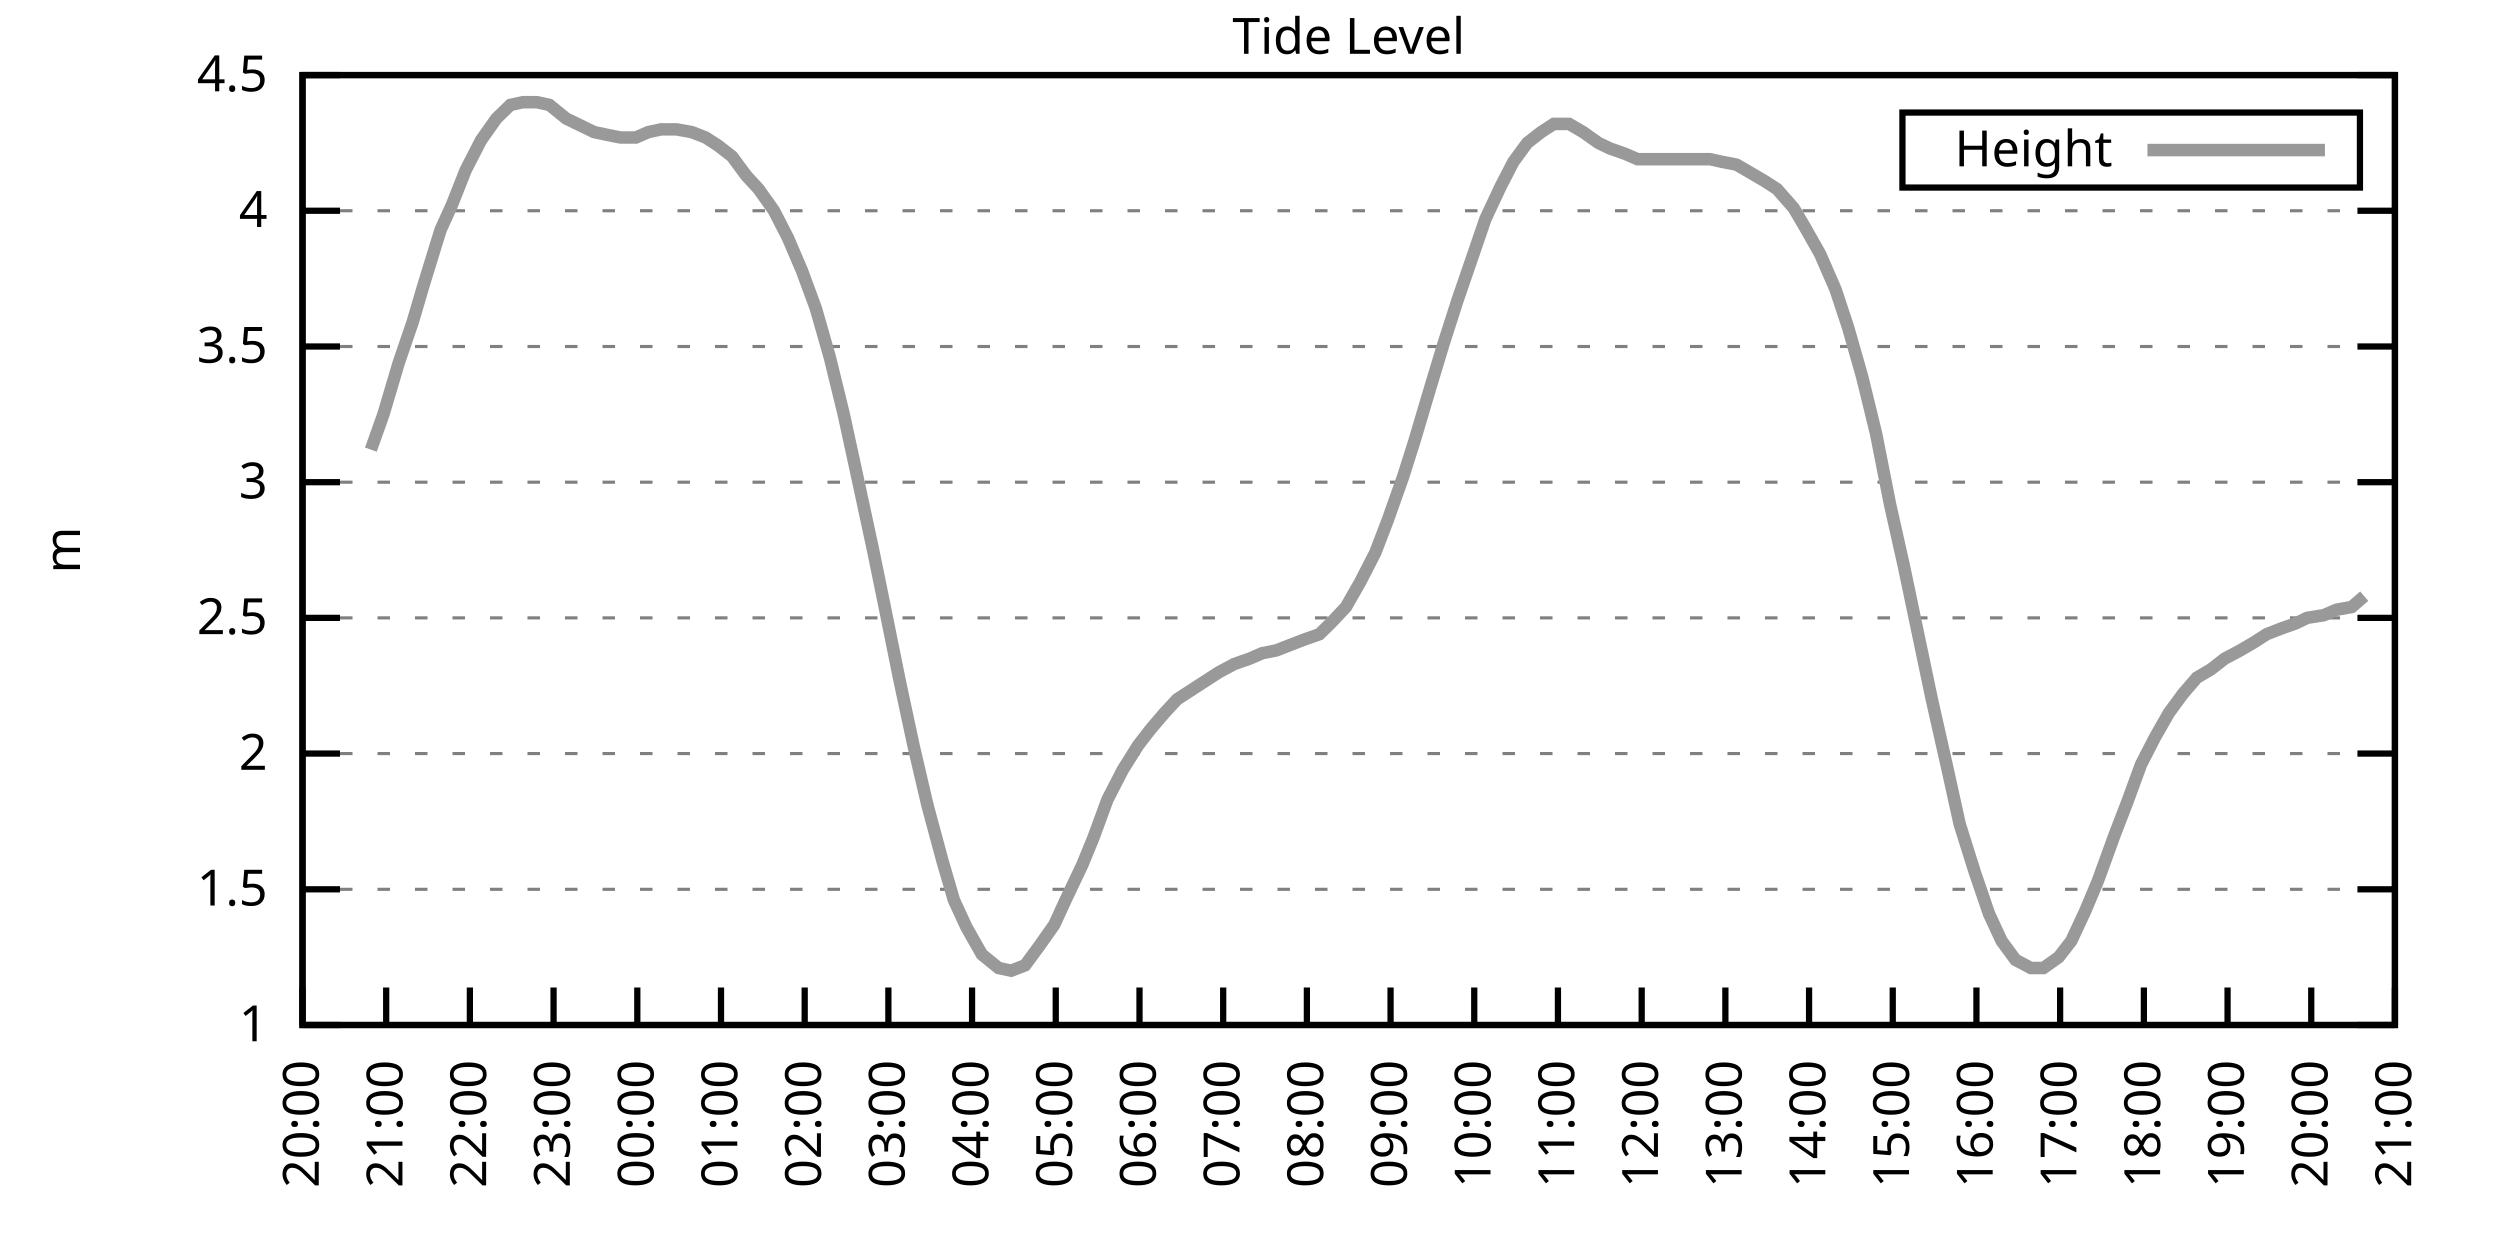
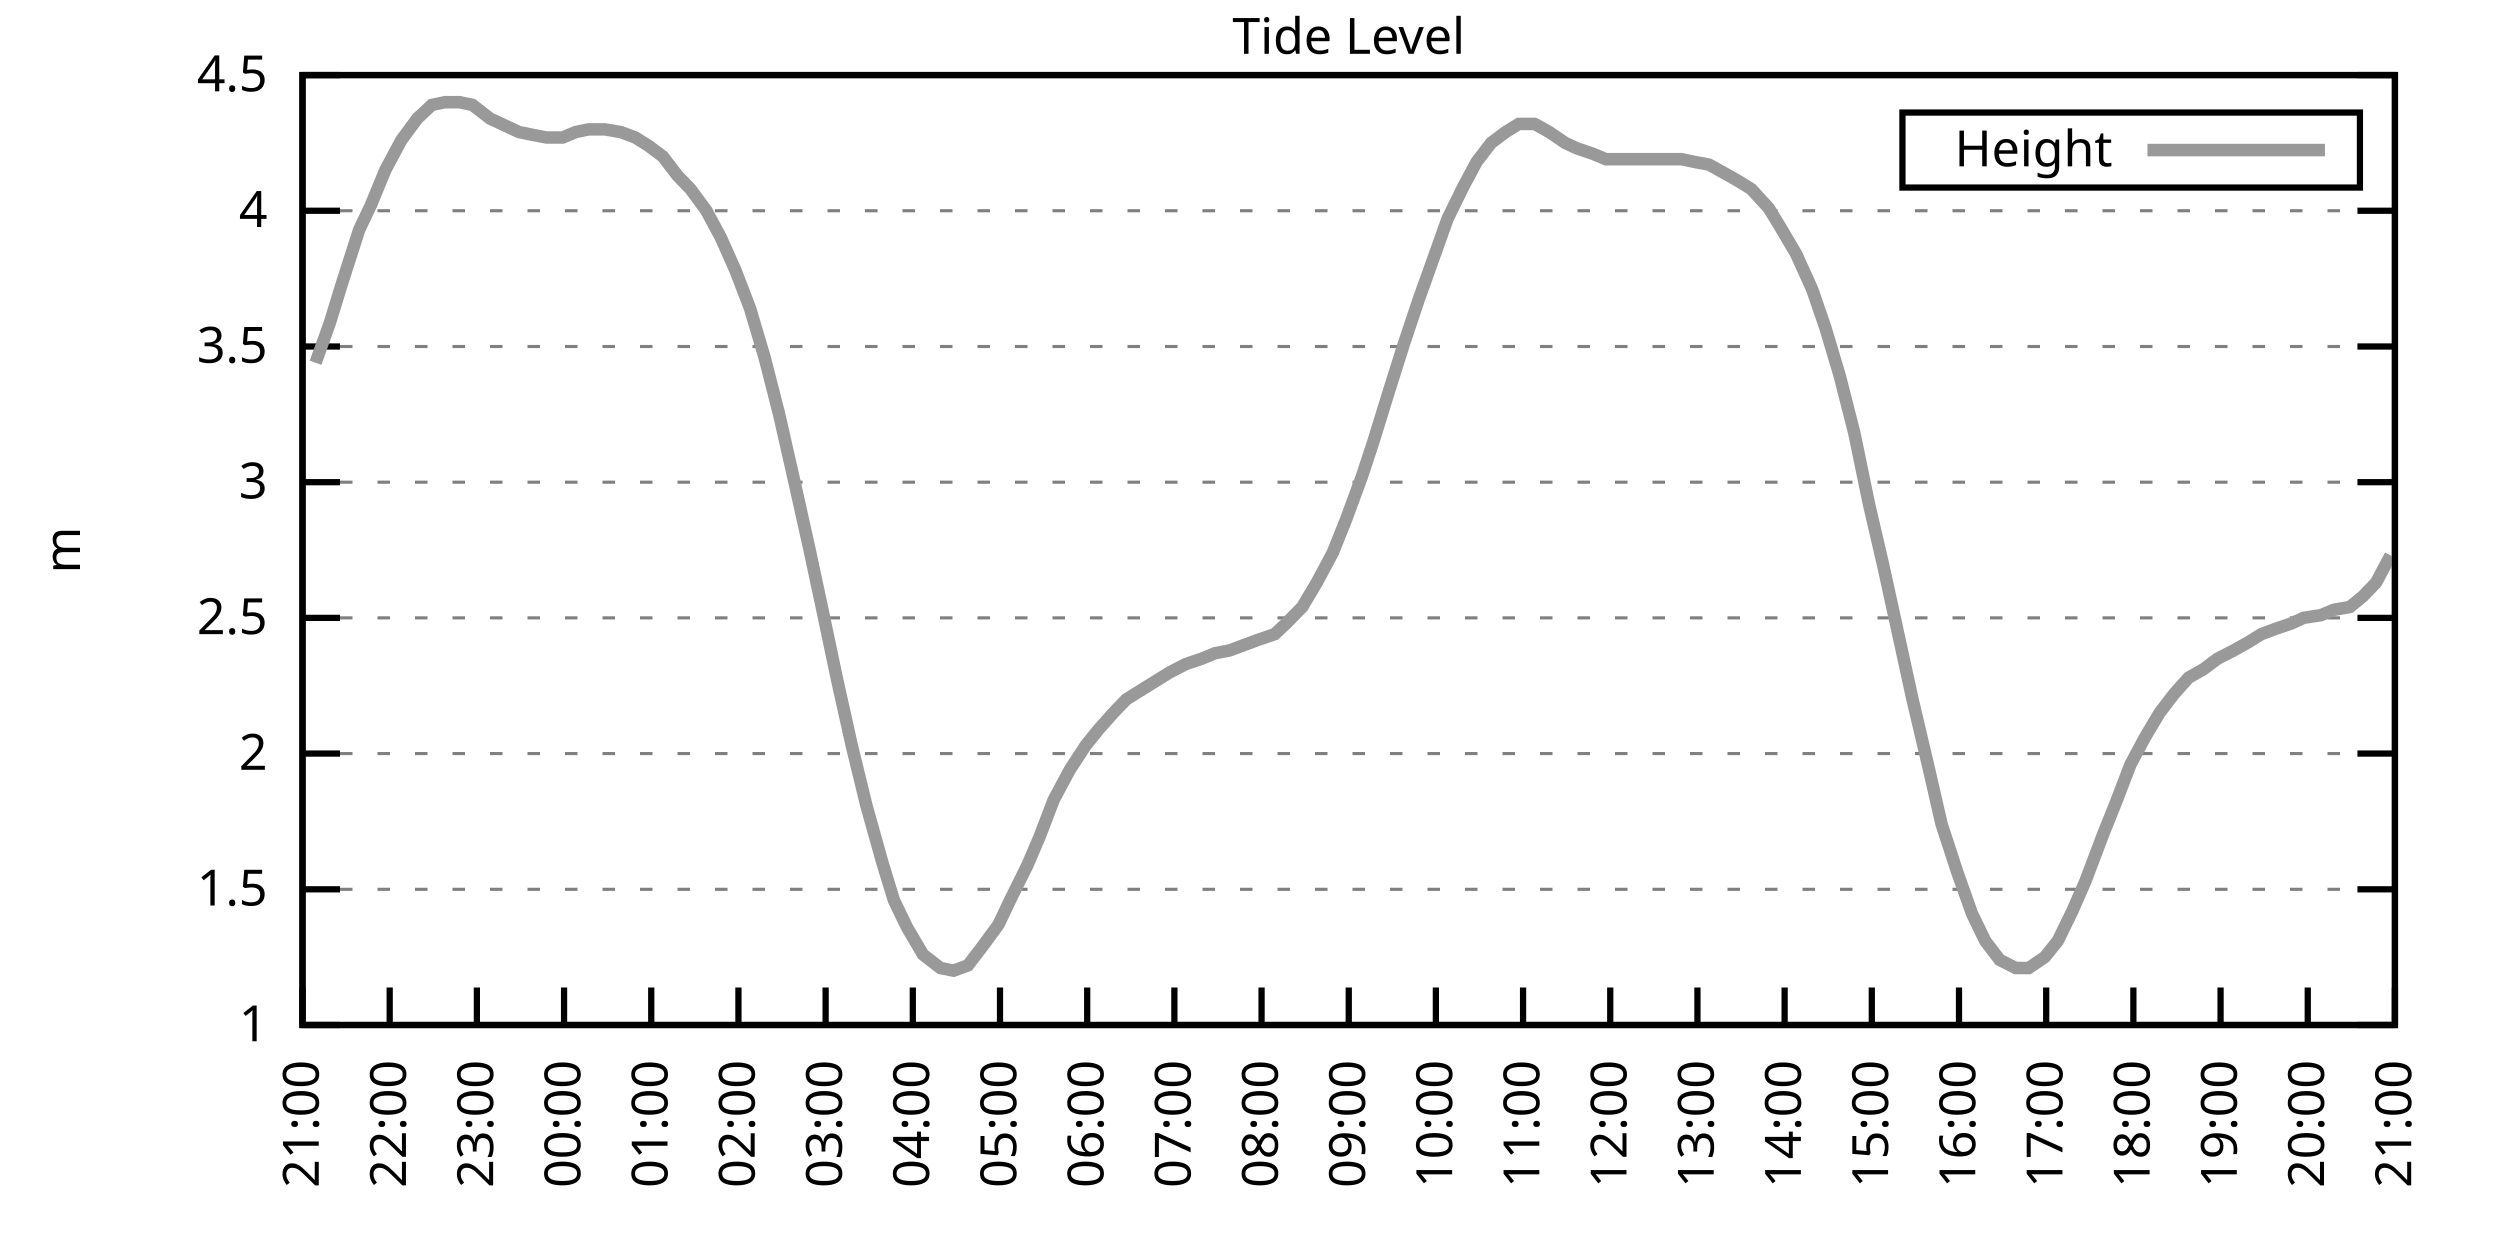
<svg xmlns="http://www.w3.org/2000/svg" xmlns:xlink="http://www.w3.org/1999/xlink" width="400" height="200" viewBox="0 0 400 200">
  <g id="gnuplot_canvas">
    <rect x="0" y="0" width="400" height="200" fill="none" />
    <defs>
      <circle id="gpDot" r="0.5" stroke-width="0.5" stroke="currentColor" />
      <path id="gpPt0" stroke-width="0.333" stroke="currentColor" d="M-1,0 h2 M0,-1 v2" />
      <path id="gpPt1" stroke-width="0.333" stroke="currentColor" d="M-1,-1 L1,1 M1,-1 L-1,1" />
      <path id="gpPt2" stroke-width="0.333" stroke="currentColor" d="M-1,0 L1,0 M0,-1 L0,1 M-1,-1 L1,1 M-1,1 L1,-1" />
      <rect id="gpPt3" stroke-width="0.333" stroke="currentColor" x="-1" y="-1" width="2" height="2" />
      <rect id="gpPt4" stroke-width="0.333" stroke="currentColor" fill="currentColor" x="-1" y="-1" width="2" height="2" />
      <circle id="gpPt5" stroke-width="0.333" stroke="currentColor" cx="0" cy="0" r="1" />
      <use xlink:href="#gpPt5" id="gpPt6" fill="currentColor" stroke="none" />
      <path id="gpPt7" stroke-width="0.333" stroke="currentColor" d="M0,-1.33 L-1.33,0.67 L1.33,0.67 z" />
      <use xlink:href="#gpPt7" id="gpPt8" fill="currentColor" stroke="none" />
      <use xlink:href="#gpPt7" id="gpPt9" stroke="currentColor" transform="rotate(180)" />
      <use xlink:href="#gpPt9" id="gpPt10" fill="currentColor" stroke="none" />
      <use xlink:href="#gpPt3" id="gpPt11" stroke="currentColor" transform="rotate(45)" />
      <use xlink:href="#gpPt11" id="gpPt12" fill="currentColor" stroke="none" />
      <path id="gpPt13" stroke-width="0.333" stroke="currentColor" d="M0,1.330 L1.265,0.411 L0.782,-1.067 L-0.782,-1.076 L-1.265,0.411 z" />
      <use xlink:href="#gpPt13" id="gpPt14" fill="currentColor" stroke="none" />
      <filter id="textbox" filterUnits="objectBoundingBox" x="0" y="0" height="1" width="1">
        <feFlood flood-color="white" flood-opacity="1" result="bgnd" />
        <feComposite in="SourceGraphic" in2="bgnd" operator="atop" />
      </filter>
      <filter id="greybox" filterUnits="objectBoundingBox" x="0" y="0" height="1" width="1">
        <feFlood flood-color="lightgrey" flood-opacity="1" result="grey" />
        <feComposite in="SourceGraphic" in2="grey" operator="atop" />
      </filter>
    </defs>
    <g fill="none" color="white" stroke="currentColor" stroke-width="1.00" stroke-linecap="butt" stroke-linejoin="miter">
</g>
    <g fill="none" color="black" stroke="currentColor" stroke-width="1.00" stroke-linecap="butt" stroke-linejoin="miter">
      <g stroke="none" shape-rendering="crispEdges">
        <polygon fill="rgb(255, 255, 255)" points="48.40,164.00 383.18,164.00 383.18,12.02 48.40,12.02 " />
      </g>
    </g>
    <g fill="none" color="black" stroke="currentColor" stroke-width="1.00" stroke-linecap="butt" stroke-linejoin="miter">
</g>
    <g fill="none" color="black" stroke="black" stroke-width="0.50" stroke-linecap="butt" stroke-linejoin="miter">
</g>
    <g fill="none" color="gray" stroke="currentColor" stroke-width="0.50" stroke-linecap="butt" stroke-linejoin="miter">
      <path stroke="gray" stroke-dasharray="2,4" class="gridline" d="M48.40,164.00 L383.19,164.00  " />
    </g>
    <g fill="none" color="gray" stroke="gray" stroke-width="1.00" stroke-linecap="butt" stroke-linejoin="miter">
</g>
    <g fill="none" color="black" stroke="currentColor" stroke-width="1.00" stroke-linecap="butt" stroke-linejoin="miter">
      <path stroke="black" d="M48.40,164.00 L54.40,164.00 M383.19,164.00 L377.19,164.00  " />
      <g transform="translate(42.80,166.60)" stroke="none" fill="black" font-family="Sans" font-size="8.00" text-anchor="end">
        <text>
          <tspan font-family="Sans"> 1</tspan>
        </text>
      </g>
    </g>
    <g fill="none" color="black" stroke="currentColor" stroke-width="1.00" stroke-linecap="butt" stroke-linejoin="miter">
</g>
    <g fill="none" color="black" stroke="black" stroke-width="0.50" stroke-linecap="butt" stroke-linejoin="miter">
</g>
    <g fill="none" color="gray" stroke="currentColor" stroke-width="0.50" stroke-linecap="butt" stroke-linejoin="miter">
      <path stroke="gray" stroke-dasharray="2,4" class="gridline" d="M48.40,142.29 L383.19,142.29  " />
    </g>
    <g fill="none" color="gray" stroke="gray" stroke-width="1.00" stroke-linecap="butt" stroke-linejoin="miter">
</g>
    <g fill="none" color="black" stroke="currentColor" stroke-width="1.00" stroke-linecap="butt" stroke-linejoin="miter">
      <path stroke="black" d="M48.40,142.29 L54.40,142.29 M383.19,142.29 L377.19,142.29  " />
      <g transform="translate(42.80,144.89)" stroke="none" fill="black" font-family="Sans" font-size="8.00" text-anchor="end">
        <text>
          <tspan font-family="Sans"> 1.5</tspan>
        </text>
      </g>
    </g>
    <g fill="none" color="black" stroke="currentColor" stroke-width="1.00" stroke-linecap="butt" stroke-linejoin="miter">
</g>
    <g fill="none" color="black" stroke="black" stroke-width="0.50" stroke-linecap="butt" stroke-linejoin="miter">
</g>
    <g fill="none" color="gray" stroke="currentColor" stroke-width="0.50" stroke-linecap="butt" stroke-linejoin="miter">
      <path stroke="gray" stroke-dasharray="2,4" class="gridline" d="M48.40,120.57 L383.19,120.57  " />
    </g>
    <g fill="none" color="gray" stroke="gray" stroke-width="1.00" stroke-linecap="butt" stroke-linejoin="miter">
</g>
    <g fill="none" color="black" stroke="currentColor" stroke-width="1.00" stroke-linecap="butt" stroke-linejoin="miter">
      <path stroke="black" d="M48.40,120.57 L54.40,120.57 M383.19,120.57 L377.19,120.57  " />
      <g transform="translate(42.80,123.17)" stroke="none" fill="black" font-family="Sans" font-size="8.00" text-anchor="end">
        <text>
          <tspan font-family="Sans"> 2</tspan>
        </text>
      </g>
    </g>
    <g fill="none" color="black" stroke="currentColor" stroke-width="1.00" stroke-linecap="butt" stroke-linejoin="miter">
</g>
    <g fill="none" color="black" stroke="black" stroke-width="0.50" stroke-linecap="butt" stroke-linejoin="miter">
</g>
    <g fill="none" color="gray" stroke="currentColor" stroke-width="0.50" stroke-linecap="butt" stroke-linejoin="miter">
      <path stroke="gray" stroke-dasharray="2,4" class="gridline" d="M48.40,98.86 L383.19,98.86  " />
    </g>
    <g fill="none" color="gray" stroke="gray" stroke-width="1.00" stroke-linecap="butt" stroke-linejoin="miter">
</g>
    <g fill="none" color="black" stroke="currentColor" stroke-width="1.00" stroke-linecap="butt" stroke-linejoin="miter">
      <path stroke="black" d="M48.40,98.86 L54.40,98.86 M383.19,98.86 L377.19,98.86  " />
      <g transform="translate(42.80,101.46)" stroke="none" fill="black" font-family="Sans" font-size="8.00" text-anchor="end">
        <text>
          <tspan font-family="Sans"> 2.5</tspan>
        </text>
      </g>
    </g>
    <g fill="none" color="black" stroke="currentColor" stroke-width="1.00" stroke-linecap="butt" stroke-linejoin="miter">
</g>
    <g fill="none" color="black" stroke="black" stroke-width="0.50" stroke-linecap="butt" stroke-linejoin="miter">
</g>
    <g fill="none" color="gray" stroke="currentColor" stroke-width="0.50" stroke-linecap="butt" stroke-linejoin="miter">
      <path stroke="gray" stroke-dasharray="2,4" class="gridline" d="M48.40,77.15 L383.19,77.15  " />
    </g>
    <g fill="none" color="gray" stroke="gray" stroke-width="1.00" stroke-linecap="butt" stroke-linejoin="miter">
</g>
    <g fill="none" color="black" stroke="currentColor" stroke-width="1.00" stroke-linecap="butt" stroke-linejoin="miter">
      <path stroke="black" d="M48.40,77.15 L54.40,77.15 M383.19,77.15 L377.19,77.15  " />
      <g transform="translate(42.80,79.75)" stroke="none" fill="black" font-family="Sans" font-size="8.00" text-anchor="end">
        <text>
          <tspan font-family="Sans"> 3</tspan>
        </text>
      </g>
    </g>
    <g fill="none" color="black" stroke="currentColor" stroke-width="1.00" stroke-linecap="butt" stroke-linejoin="miter">
</g>
    <g fill="none" color="black" stroke="black" stroke-width="0.50" stroke-linecap="butt" stroke-linejoin="miter">
</g>
    <g fill="none" color="gray" stroke="currentColor" stroke-width="0.50" stroke-linecap="butt" stroke-linejoin="miter">
      <path stroke="gray" stroke-dasharray="2,4" class="gridline" d="M48.40,55.44 L383.19,55.44  " />
    </g>
    <g fill="none" color="gray" stroke="gray" stroke-width="1.00" stroke-linecap="butt" stroke-linejoin="miter">
</g>
    <g fill="none" color="black" stroke="currentColor" stroke-width="1.00" stroke-linecap="butt" stroke-linejoin="miter">
      <path stroke="black" d="M48.40,55.44 L54.40,55.44 M383.19,55.44 L377.19,55.44  " />
      <g transform="translate(42.80,58.04)" stroke="none" fill="black" font-family="Sans" font-size="8.00" text-anchor="end">
        <text>
          <tspan font-family="Sans"> 3.5</tspan>
        </text>
      </g>
    </g>
    <g fill="none" color="black" stroke="currentColor" stroke-width="1.00" stroke-linecap="butt" stroke-linejoin="miter">
</g>
    <g fill="none" color="black" stroke="black" stroke-width="0.50" stroke-linecap="butt" stroke-linejoin="miter">
</g>
    <g fill="none" color="gray" stroke="currentColor" stroke-width="0.50" stroke-linecap="butt" stroke-linejoin="miter">
      <path stroke="gray" stroke-dasharray="2,4" class="gridline" d="M48.40,33.72 L383.19,33.72  " />
    </g>
    <g fill="none" color="gray" stroke="gray" stroke-width="1.00" stroke-linecap="butt" stroke-linejoin="miter">
</g>
    <g fill="none" color="black" stroke="currentColor" stroke-width="1.00" stroke-linecap="butt" stroke-linejoin="miter">
      <path stroke="black" d="M48.40,33.72 L54.40,33.72 M383.19,33.72 L377.19,33.72  " />
      <g transform="translate(42.80,36.32)" stroke="none" fill="black" font-family="Sans" font-size="8.00" text-anchor="end">
        <text>
          <tspan font-family="Sans"> 4</tspan>
        </text>
      </g>
    </g>
    <g fill="none" color="black" stroke="currentColor" stroke-width="1.00" stroke-linecap="butt" stroke-linejoin="miter">
</g>
    <g fill="none" color="black" stroke="black" stroke-width="0.50" stroke-linecap="butt" stroke-linejoin="miter">
</g>
    <g fill="none" color="gray" stroke="currentColor" stroke-width="0.50" stroke-linecap="butt" stroke-linejoin="miter">
      <path stroke="gray" stroke-dasharray="2,4" class="gridline" d="M48.40,12.01 L383.19,12.01  " />
    </g>
    <g fill="none" color="gray" stroke="gray" stroke-width="1.00" stroke-linecap="butt" stroke-linejoin="miter">
</g>
    <g fill="none" color="black" stroke="currentColor" stroke-width="1.00" stroke-linecap="butt" stroke-linejoin="miter">
      <path stroke="black" d="M48.40,12.01 L54.40,12.01 M383.19,12.01 L377.19,12.01  " />
      <g transform="translate(42.80,14.61)" stroke="none" fill="black" font-family="Sans" font-size="8.00" text-anchor="end">
        <text>
          <tspan font-family="Sans"> 4.5</tspan>
        </text>
      </g>
    </g>
    <g fill="none" color="black" stroke="currentColor" stroke-width="1.00" stroke-linecap="butt" stroke-linejoin="miter">
      <path stroke="black" d="M48.40,164.00 L48.40,158.00  " />
      <g transform="translate(51.00,169.60) rotate(270.00)" stroke="none" fill="black" font-family="Sans" font-size="8.00" text-anchor="end">
        <text>
-           <tspan font-family="Sans">20:00</tspan>
-         </text>
-       </g>
-     </g>
-     <g fill="none" color="black" stroke="currentColor" stroke-width="1.00" stroke-linecap="butt" stroke-linejoin="miter">
-       <path stroke="black" d="M61.79,164.00 L61.79,158.00  " />
-       <g transform="translate(64.39,169.60) rotate(270.00)" stroke="none" fill="black" font-family="Sans" font-size="8.00" text-anchor="end">
-         <text>
          <tspan font-family="Sans">21:00</tspan>
        </text>
      </g>
    </g>
    <g fill="none" color="black" stroke="currentColor" stroke-width="1.00" stroke-linecap="butt" stroke-linejoin="miter">
-       <path stroke="black" d="M75.18,164.00 L75.18,158.00  " />
-       <g transform="translate(77.78,169.60) rotate(270.00)" stroke="none" fill="black" font-family="Sans" font-size="8.00" text-anchor="end">
+       <path stroke="black" d="M62.35,164.00 L62.35,158.00  " />
+       <g transform="translate(64.95,169.60) rotate(270.00)" stroke="none" fill="black" font-family="Sans" font-size="8.00" text-anchor="end">
        <text>
          <tspan font-family="Sans">22:00</tspan>
        </text>
      </g>
    </g>
    <g fill="none" color="black" stroke="currentColor" stroke-width="1.00" stroke-linecap="butt" stroke-linejoin="miter">
-       <path stroke="black" d="M88.57,164.00 L88.57,158.00  " />
-       <g transform="translate(91.17,169.60) rotate(270.00)" stroke="none" fill="black" font-family="Sans" font-size="8.00" text-anchor="end">
+       <path stroke="black" d="M76.30,164.00 L76.30,158.00  " />
+       <g transform="translate(78.90,169.60) rotate(270.00)" stroke="none" fill="black" font-family="Sans" font-size="8.00" text-anchor="end">
        <text>
          <tspan font-family="Sans">23:00</tspan>
        </text>
      </g>
    </g>
    <g fill="none" color="black" stroke="currentColor" stroke-width="1.00" stroke-linecap="butt" stroke-linejoin="miter">
-       <path stroke="black" d="M101.97,164.00 L101.97,158.00  " />
-       <g transform="translate(104.57,169.60) rotate(270.00)" stroke="none" fill="black" font-family="Sans" font-size="8.00" text-anchor="end">
+       <path stroke="black" d="M90.25,164.00 L90.25,158.00  " />
+       <g transform="translate(92.85,169.60) rotate(270.00)" stroke="none" fill="black" font-family="Sans" font-size="8.00" text-anchor="end">
        <text>
          <tspan font-family="Sans">00:00</tspan>
        </text>
      </g>
    </g>
    <g fill="none" color="black" stroke="currentColor" stroke-width="1.00" stroke-linecap="butt" stroke-linejoin="miter">
-       <path stroke="black" d="M115.36,164.00 L115.36,158.00  " />
-       <g transform="translate(117.96,169.60) rotate(270.00)" stroke="none" fill="black" font-family="Sans" font-size="8.00" text-anchor="end">
+       <path stroke="black" d="M104.20,164.00 L104.20,158.00  " />
+       <g transform="translate(106.80,169.60) rotate(270.00)" stroke="none" fill="black" font-family="Sans" font-size="8.00" text-anchor="end">
        <text>
          <tspan font-family="Sans">01:00</tspan>
        </text>
      </g>
    </g>
    <g fill="none" color="black" stroke="currentColor" stroke-width="1.00" stroke-linecap="butt" stroke-linejoin="miter">
-       <path stroke="black" d="M128.75,164.00 L128.75,158.00  " />
-       <g transform="translate(131.35,169.60) rotate(270.00)" stroke="none" fill="black" font-family="Sans" font-size="8.00" text-anchor="end">
+       <path stroke="black" d="M118.15,164.00 L118.15,158.00  " />
+       <g transform="translate(120.75,169.60) rotate(270.00)" stroke="none" fill="black" font-family="Sans" font-size="8.00" text-anchor="end">
        <text>
          <tspan font-family="Sans">02:00</tspan>
        </text>
      </g>
    </g>
    <g fill="none" color="black" stroke="currentColor" stroke-width="1.00" stroke-linecap="butt" stroke-linejoin="miter">
-       <path stroke="black" d="M142.14,164.00 L142.14,158.00  " />
-       <g transform="translate(144.74,169.60) rotate(270.00)" stroke="none" fill="black" font-family="Sans" font-size="8.00" text-anchor="end">
+       <path stroke="black" d="M132.10,164.00 L132.10,158.00  " />
+       <g transform="translate(134.70,169.60) rotate(270.00)" stroke="none" fill="black" font-family="Sans" font-size="8.00" text-anchor="end">
        <text>
          <tspan font-family="Sans">03:00</tspan>
        </text>
      </g>
    </g>
    <g fill="none" color="black" stroke="currentColor" stroke-width="1.00" stroke-linecap="butt" stroke-linejoin="miter">
-       <path stroke="black" d="M155.53,164.00 L155.53,158.00  " />
-       <g transform="translate(158.13,169.60) rotate(270.00)" stroke="none" fill="black" font-family="Sans" font-size="8.00" text-anchor="end">
+       <path stroke="black" d="M146.05,164.00 L146.05,158.00  " />
+       <g transform="translate(148.65,169.60) rotate(270.00)" stroke="none" fill="black" font-family="Sans" font-size="8.00" text-anchor="end">
        <text>
          <tspan font-family="Sans">04:00</tspan>
        </text>
      </g>
    </g>
    <g fill="none" color="black" stroke="currentColor" stroke-width="1.00" stroke-linecap="butt" stroke-linejoin="miter">
-       <path stroke="black" d="M168.92,164.00 L168.92,158.00  " />
-       <g transform="translate(171.52,169.60) rotate(270.00)" stroke="none" fill="black" font-family="Sans" font-size="8.00" text-anchor="end">
+       <path stroke="black" d="M160.00,164.00 L160.00,158.00  " />
+       <g transform="translate(162.60,169.60) rotate(270.00)" stroke="none" fill="black" font-family="Sans" font-size="8.00" text-anchor="end">
        <text>
          <tspan font-family="Sans">05:00</tspan>
        </text>
      </g>
    </g>
    <g fill="none" color="black" stroke="currentColor" stroke-width="1.00" stroke-linecap="butt" stroke-linejoin="miter">
-       <path stroke="black" d="M182.32,164.00 L182.32,158.00  " />
-       <g transform="translate(184.92,169.60) rotate(270.00)" stroke="none" fill="black" font-family="Sans" font-size="8.00" text-anchor="end">
+       <path stroke="black" d="M173.95,164.00 L173.95,158.00  " />
+       <g transform="translate(176.55,169.60) rotate(270.00)" stroke="none" fill="black" font-family="Sans" font-size="8.00" text-anchor="end">
        <text>
          <tspan font-family="Sans">06:00</tspan>
        </text>
      </g>
    </g>
    <g fill="none" color="black" stroke="currentColor" stroke-width="1.00" stroke-linecap="butt" stroke-linejoin="miter">
-       <path stroke="black" d="M195.71,164.00 L195.71,158.00  " />
-       <g transform="translate(198.31,169.60) rotate(270.00)" stroke="none" fill="black" font-family="Sans" font-size="8.00" text-anchor="end">
+       <path stroke="black" d="M187.90,164.00 L187.90,158.00  " />
+       <g transform="translate(190.50,169.60) rotate(270.00)" stroke="none" fill="black" font-family="Sans" font-size="8.00" text-anchor="end">
        <text>
          <tspan font-family="Sans">07:00</tspan>
        </text>
      </g>
    </g>
    <g fill="none" color="black" stroke="currentColor" stroke-width="1.00" stroke-linecap="butt" stroke-linejoin="miter">
-       <path stroke="black" d="M209.10,164.00 L209.10,158.00  " />
-       <g transform="translate(211.70,169.60) rotate(270.00)" stroke="none" fill="black" font-family="Sans" font-size="8.00" text-anchor="end">
+       <path stroke="black" d="M201.85,164.00 L201.85,158.00  " />
+       <g transform="translate(204.45,169.60) rotate(270.00)" stroke="none" fill="black" font-family="Sans" font-size="8.00" text-anchor="end">
        <text>
          <tspan font-family="Sans">08:00</tspan>
        </text>
      </g>
    </g>
    <g fill="none" color="black" stroke="currentColor" stroke-width="1.00" stroke-linecap="butt" stroke-linejoin="miter">
-       <path stroke="black" d="M222.49,164.00 L222.49,158.00  " />
-       <g transform="translate(225.09,169.60) rotate(270.00)" stroke="none" fill="black" font-family="Sans" font-size="8.00" text-anchor="end">
+       <path stroke="black" d="M215.80,164.00 L215.80,158.00  " />
+       <g transform="translate(218.40,169.60) rotate(270.00)" stroke="none" fill="black" font-family="Sans" font-size="8.00" text-anchor="end">
        <text>
          <tspan font-family="Sans">09:00</tspan>
        </text>
      </g>
    </g>
    <g fill="none" color="black" stroke="currentColor" stroke-width="1.00" stroke-linecap="butt" stroke-linejoin="miter">
-       <path stroke="black" d="M235.88,164.00 L235.88,158.00  " />
-       <g transform="translate(238.48,169.60) rotate(270.00)" stroke="none" fill="black" font-family="Sans" font-size="8.00" text-anchor="end">
+       <path stroke="black" d="M229.74,164.00 L229.74,158.00  " />
+       <g transform="translate(232.34,169.60) rotate(270.00)" stroke="none" fill="black" font-family="Sans" font-size="8.00" text-anchor="end">
        <text>
          <tspan font-family="Sans">10:00</tspan>
        </text>
      </g>
    </g>
    <g fill="none" color="black" stroke="currentColor" stroke-width="1.00" stroke-linecap="butt" stroke-linejoin="miter">
-       <path stroke="black" d="M249.27,164.00 L249.27,158.00  " />
-       <g transform="translate(251.87,169.60) rotate(270.00)" stroke="none" fill="black" font-family="Sans" font-size="8.00" text-anchor="end">
+       <path stroke="black" d="M243.69,164.00 L243.69,158.00  " />
+       <g transform="translate(246.29,169.60) rotate(270.00)" stroke="none" fill="black" font-family="Sans" font-size="8.00" text-anchor="end">
        <text>
          <tspan font-family="Sans">11:00</tspan>
        </text>
      </g>
    </g>
    <g fill="none" color="black" stroke="currentColor" stroke-width="1.00" stroke-linecap="butt" stroke-linejoin="miter">
-       <path stroke="black" d="M262.67,164.00 L262.67,158.00  " />
-       <g transform="translate(265.27,169.60) rotate(270.00)" stroke="none" fill="black" font-family="Sans" font-size="8.00" text-anchor="end">
+       <path stroke="black" d="M257.64,164.00 L257.64,158.00  " />
+       <g transform="translate(260.24,169.60) rotate(270.00)" stroke="none" fill="black" font-family="Sans" font-size="8.00" text-anchor="end">
        <text>
          <tspan font-family="Sans">12:00</tspan>
        </text>
      </g>
    </g>
    <g fill="none" color="black" stroke="currentColor" stroke-width="1.00" stroke-linecap="butt" stroke-linejoin="miter">
-       <path stroke="black" d="M276.06,164.00 L276.06,158.00  " />
-       <g transform="translate(278.66,169.60) rotate(270.00)" stroke="none" fill="black" font-family="Sans" font-size="8.00" text-anchor="end">
+       <path stroke="black" d="M271.59,164.00 L271.59,158.00  " />
+       <g transform="translate(274.19,169.60) rotate(270.00)" stroke="none" fill="black" font-family="Sans" font-size="8.00" text-anchor="end">
        <text>
          <tspan font-family="Sans">13:00</tspan>
        </text>
      </g>
    </g>
    <g fill="none" color="black" stroke="currentColor" stroke-width="1.00" stroke-linecap="butt" stroke-linejoin="miter">
-       <path stroke="black" d="M289.45,164.00 L289.45,158.00  " />
-       <g transform="translate(292.05,169.60) rotate(270.00)" stroke="none" fill="black" font-family="Sans" font-size="8.00" text-anchor="end">
+       <path stroke="black" d="M285.54,164.00 L285.54,158.00  " />
+       <g transform="translate(288.14,169.60) rotate(270.00)" stroke="none" fill="black" font-family="Sans" font-size="8.00" text-anchor="end">
        <text>
          <tspan font-family="Sans">14:00</tspan>
        </text>
      </g>
    </g>
    <g fill="none" color="black" stroke="currentColor" stroke-width="1.00" stroke-linecap="butt" stroke-linejoin="miter">
-       <path stroke="black" d="M302.84,164.00 L302.84,158.00  " />
-       <g transform="translate(305.44,169.60) rotate(270.00)" stroke="none" fill="black" font-family="Sans" font-size="8.00" text-anchor="end">
+       <path stroke="black" d="M299.49,164.00 L299.49,158.00  " />
+       <g transform="translate(302.09,169.60) rotate(270.00)" stroke="none" fill="black" font-family="Sans" font-size="8.00" text-anchor="end">
        <text>
          <tspan font-family="Sans">15:00</tspan>
        </text>
      </g>
    </g>
    <g fill="none" color="black" stroke="currentColor" stroke-width="1.00" stroke-linecap="butt" stroke-linejoin="miter">
-       <path stroke="black" d="M316.23,164.00 L316.23,158.00  " />
-       <g transform="translate(318.83,169.60) rotate(270.00)" stroke="none" fill="black" font-family="Sans" font-size="8.00" text-anchor="end">
+       <path stroke="black" d="M313.44,164.00 L313.44,158.00  " />
+       <g transform="translate(316.04,169.60) rotate(270.00)" stroke="none" fill="black" font-family="Sans" font-size="8.00" text-anchor="end">
        <text>
          <tspan font-family="Sans">16:00</tspan>
        </text>
      </g>
    </g>
    <g fill="none" color="black" stroke="currentColor" stroke-width="1.00" stroke-linecap="butt" stroke-linejoin="miter">
-       <path stroke="black" d="M329.62,164.00 L329.62,158.00  " />
-       <g transform="translate(332.22,169.60) rotate(270.00)" stroke="none" fill="black" font-family="Sans" font-size="8.00" text-anchor="end">
+       <path stroke="black" d="M327.39,164.00 L327.39,158.00  " />
+       <g transform="translate(329.99,169.60) rotate(270.00)" stroke="none" fill="black" font-family="Sans" font-size="8.00" text-anchor="end">
        <text>
          <tspan font-family="Sans">17:00</tspan>
        </text>
      </g>
    </g>
    <g fill="none" color="black" stroke="currentColor" stroke-width="1.00" stroke-linecap="butt" stroke-linejoin="miter">
-       <path stroke="black" d="M343.02,164.00 L343.02,158.00  " />
-       <g transform="translate(345.62,169.60) rotate(270.00)" stroke="none" fill="black" font-family="Sans" font-size="8.00" text-anchor="end">
+       <path stroke="black" d="M341.34,164.00 L341.34,158.00  " />
+       <g transform="translate(343.94,169.60) rotate(270.00)" stroke="none" fill="black" font-family="Sans" font-size="8.00" text-anchor="end">
        <text>
          <tspan font-family="Sans">18:00</tspan>
        </text>
      </g>
    </g>
    <g fill="none" color="black" stroke="currentColor" stroke-width="1.00" stroke-linecap="butt" stroke-linejoin="miter">
-       <path stroke="black" d="M356.41,164.00 L356.41,158.00  " />
-       <g transform="translate(359.01,169.60) rotate(270.00)" stroke="none" fill="black" font-family="Sans" font-size="8.00" text-anchor="end">
+       <path stroke="black" d="M355.29,164.00 L355.29,158.00  " />
+       <g transform="translate(357.89,169.60) rotate(270.00)" stroke="none" fill="black" font-family="Sans" font-size="8.00" text-anchor="end">
        <text>
          <tspan font-family="Sans">19:00</tspan>
        </text>
      </g>
    </g>
    <g fill="none" color="black" stroke="currentColor" stroke-width="1.00" stroke-linecap="butt" stroke-linejoin="miter">
-       <path stroke="black" d="M369.80,164.00 L369.80,158.00  " />
-       <g transform="translate(372.40,169.60) rotate(270.00)" stroke="none" fill="black" font-family="Sans" font-size="8.00" text-anchor="end">
+       <path stroke="black" d="M369.24,164.00 L369.24,158.00  " />
+       <g transform="translate(371.84,169.60) rotate(270.00)" stroke="none" fill="black" font-family="Sans" font-size="8.00" text-anchor="end">
        <text>
          <tspan font-family="Sans">20:00</tspan>
        </text>
      </g>
    </g>
    <g fill="none" color="black" stroke="currentColor" stroke-width="1.00" stroke-linecap="butt" stroke-linejoin="miter">
      <path stroke="black" d="M383.19,164.00 L383.19,158.00  " />
      <g transform="translate(385.79,169.60) rotate(270.00)" stroke="none" fill="black" font-family="Sans" font-size="8.00" text-anchor="end">
        <text>
          <tspan font-family="Sans">21:00</tspan>
        </text>
      </g>
    </g>
    <g fill="none" color="black" stroke="currentColor" stroke-width="1.00" stroke-linecap="butt" stroke-linejoin="miter">
</g>
    <g fill="none" color="black" stroke="currentColor" stroke-width="1.00" stroke-linecap="butt" stroke-linejoin="miter">
      <path stroke="black" d="M48.40,12.01 L48.40,164.00 L383.19,164.00 L383.19,12.01 L48.40,12.01 Z  " />
    </g>
    <g fill="none" color="black" stroke="currentColor" stroke-width="1.00" stroke-linecap="butt" stroke-linejoin="miter">
</g>
    <g fill="none" color="black" stroke="currentColor" stroke-width="1.00" stroke-linecap="butt" stroke-linejoin="miter">
      <path stroke="black" d="M304.39,30.01 L304.39,18.01 L377.59,18.01 L377.59,30.01 L304.39,30.01 Z  " />
    </g>
    <g id="Tide_level_plot_1">
      <g fill="none" color="white" stroke="black" stroke-width="2.00" stroke-linecap="butt" stroke-linejoin="miter">
</g>
      <g fill="none" color="black" stroke="currentColor" stroke-width="2.00" stroke-linecap="butt" stroke-linejoin="miter">
        <g transform="translate(337.99,26.61)" stroke="none" fill="black" font-family="Sans" font-size="8.00" text-anchor="end">
          <text>
            <tspan font-family="Sans">Height</tspan>
          </text>
        </g>
      </g>
      <g fill="none" color="black" stroke="currentColor" stroke-width="2.00" stroke-linecap="butt" stroke-linejoin="miter">
-         <path stroke="rgb(153, 153, 153)" d="M343.59,24.01 L371.99,24.01 M59.34,71.94 L61.35,66.29 L63.80,58.04 L66.03,51.53 L67.82,45.45 L70.50,36.76   L72.28,32.85 L74.51,27.21 L76.97,22.43 L79.42,18.96 L81.66,16.79 L83.66,16.35 L85.90,16.35 L87.91,16.79   L90.58,18.96 L92.37,19.83 L95.05,21.13 L97.06,21.56 L99.29,22.00 L101.74,22.00 L103.75,21.13 L105.76,20.70   L108.22,20.70 L110.67,21.13 L112.90,22.00 L114.91,23.30 L117.14,25.04 L119.38,28.08 L121.38,30.25 L123.84,33.72   L126.07,38.07 L128.30,43.28 L130.54,49.36 L132.77,57.17 L135.00,66.29 L137.45,77.58 L139.69,88.00 L141.47,96.69   L143.93,108.85 L146.16,119.27 L148.39,128.83 L150.85,137.94 L152.63,144.02 L154.64,148.37 L157.10,152.71 L159.77,154.88   L161.78,155.31 L164.01,154.45 L166.25,151.41 L168.70,147.93 L170.49,144.02 L173.17,138.38 L174.95,134.04 L177.18,127.96   L179.64,123.18 L182.09,119.27 L184.10,116.67 L186.33,114.06 L188.34,111.89 L191.02,110.15 L193.03,108.85 L195.04,107.55   L197.49,106.24 L199.95,105.38 L201.96,104.51 L204.19,104.07 L206.42,103.20 L208.65,102.34 L211.11,101.47 L212.89,99.73   L215.35,97.12 L217.58,93.22 L220.04,88.44 L222.04,83.23 L224.50,76.28 L226.29,70.63 L228.74,62.38 L230.97,55.00   L233.20,48.05 L235.44,41.54 L237.67,35.03 L240.12,29.81 L242.13,25.91 L244.36,22.87 L246.60,21.13 L248.60,19.83   L251.06,19.83 L253.29,21.13 L255.75,22.87 L257.53,23.73 L259.99,24.60 L262.00,25.47 L264.45,25.47 L266.68,25.47   L268.92,25.47 L271.15,25.47 L273.60,25.47 L275.61,25.91 L277.84,26.34 L280.07,27.64 L282.31,28.95 L284.32,30.25   L286.99,33.29 L288.78,36.33 L291.23,40.67 L293.69,46.32 L295.70,52.40 L297.93,60.21 L300.16,69.33 L302.39,80.62   L304.63,90.61 L306.63,100.16 L309.09,111.89 L311.54,122.75 L313.55,131.86 L316.01,139.68 L318.24,146.20 L320.25,150.54   L322.48,153.58 L324.94,154.88 L326.95,154.88 L329.40,153.14 L331.41,150.54 L333.64,145.76 L335.65,140.98 L338.33,133.60   L340.34,128.39 L342.57,122.31 L344.80,117.97 L347.03,114.06 L349.26,111.02 L351.50,108.42 L353.73,107.11 L355.96,105.38   L358.42,104.07 L360.65,102.77 L362.66,101.47 L364.89,100.60 L367.34,99.73 L369.13,98.86 L371.81,98.43 L373.82,97.56   L376.27,97.12 L378.28,95.39  " />
+         <path stroke="rgb(153, 153, 153)" d="M343.59,24.01 L371.99,24.01 M50.49,58.04 L52.82,51.53 L54.68,45.45 L57.47,36.76 L59.33,32.85 L61.65,27.21   L64.21,22.43 L66.77,18.96 L69.09,16.79 L71.18,16.35 L73.51,16.35 L75.60,16.79 L78.39,18.96 L80.25,19.83   L83.04,21.13 L85.13,21.56 L87.46,22.00 L90.02,22.00 L92.11,21.13 L94.20,20.70 L96.76,20.70 L99.32,21.13   L101.64,22.00 L103.73,23.30 L106.06,25.04 L108.38,28.08 L110.48,30.25 L113.03,33.72 L115.36,38.07 L117.68,43.28   L120.01,49.36 L122.33,57.17 L124.66,66.29 L127.22,77.58 L129.54,88.00 L131.40,96.69 L133.96,108.85 L136.28,119.27   L138.61,128.83 L141.16,137.94 L143.02,144.02 L145.12,148.37 L147.67,152.71 L150.46,154.88 L152.56,155.31 L154.88,154.45   L157.21,151.41 L159.76,147.93 L161.62,144.02 L164.41,138.38 L166.27,134.04 L168.60,127.96 L171.16,123.18 L173.71,119.27   L175.81,116.67 L178.13,114.06 L180.22,111.89 L183.01,110.15 L185.11,108.85 L187.20,107.55 L189.76,106.24 L192.31,105.38   L194.41,104.51 L196.73,104.07 L199.06,103.20 L201.38,102.34 L203.94,101.47 L205.80,99.73 L208.36,97.12 L210.68,93.22   L213.24,88.44 L215.33,83.23 L217.89,76.28 L219.75,70.63 L222.30,62.38 L224.63,55.00 L226.95,48.05 L229.28,41.54   L231.60,35.03 L234.16,29.81 L236.25,25.91 L238.58,22.87 L240.90,21.13 L243.00,19.83 L245.55,19.83 L247.88,21.13   L250.44,22.87 L252.30,23.73 L254.85,24.60 L256.95,25.47 L259.50,25.47 L261.83,25.47 L264.15,25.47 L266.48,25.47   L269.04,25.47 L271.13,25.91 L273.45,26.34 L275.78,27.64 L278.10,28.95 L280.20,30.25 L282.99,33.29 L284.85,36.33   L287.40,40.67 L289.96,46.32 L292.05,52.40 L294.38,60.21 L296.70,69.33 L299.03,80.62 L301.35,90.61 L303.44,100.16   L306.00,111.89 L308.56,122.75 L310.65,131.86 L313.21,139.68 L315.53,146.20 L317.63,150.54 L319.95,153.58 L322.51,154.88   L324.60,154.88 L327.16,153.14 L329.25,150.54 L331.58,145.76 L333.67,140.98 L336.46,133.60 L338.55,128.39 L340.88,122.31   L343.20,117.97 L345.53,114.06 L347.85,111.02 L350.18,108.42 L352.50,107.11 L354.83,105.38 L357.38,104.07 L359.71,102.77   L361.80,101.47 L364.13,100.60 L366.68,99.73 L368.54,98.86 L371.33,98.43 L373.43,97.56 L375.98,97.12 L378.08,95.39   L380.17,93.22 L382.49,88.87  " />
      </g>
    </g>
    <g fill="none" color="black" stroke="currentColor" stroke-width="2.00" stroke-linecap="butt" stroke-linejoin="miter">
</g>
    <g fill="none" color="black" stroke="black" stroke-width="1.00" stroke-linecap="butt" stroke-linejoin="miter">
</g>
    <g fill="none" color="black" stroke="currentColor" stroke-width="1.00" stroke-linecap="butt" stroke-linejoin="miter">
      <path stroke="black" d="M48.40,12.01 L48.40,164.00 L383.19,164.00 L383.19,12.01 L48.40,12.01 Z  " />
      <g transform="translate(12.80,88.01) rotate(270.00)" stroke="none" fill="black" font-family="Sans" font-size="8.00" text-anchor="middle">
        <text>
          <tspan font-family="Sans">m</tspan>
        </text>
      </g>
    </g>
    <g fill="none" color="black" stroke="currentColor" stroke-width="1.00" stroke-linecap="butt" stroke-linejoin="miter">
</g>
    <g fill="none" color="black" stroke="currentColor" stroke-width="1.00" stroke-linecap="butt" stroke-linejoin="miter">
      <g transform="translate(215.79,8.61)" stroke="none" fill="black" font-family="Sans" font-size="8.00" text-anchor="middle">
        <text>
          <tspan font-family="Sans">Tide Level</tspan>
        </text>
      </g>
    </g>
    <g fill="none" color="black" stroke="currentColor" stroke-width="1.00" stroke-linecap="butt" stroke-linejoin="miter">
</g>
  </g>
</svg>
